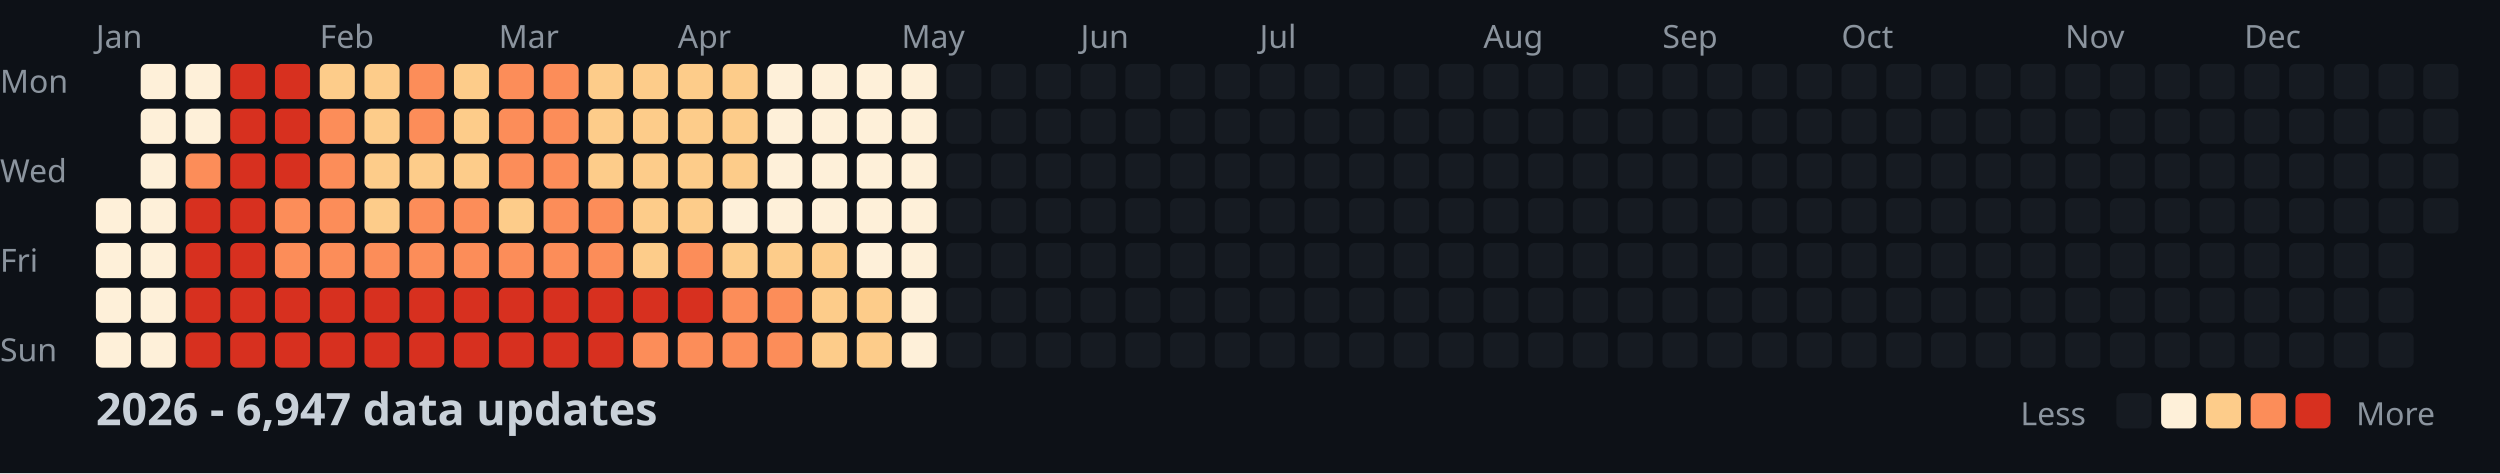
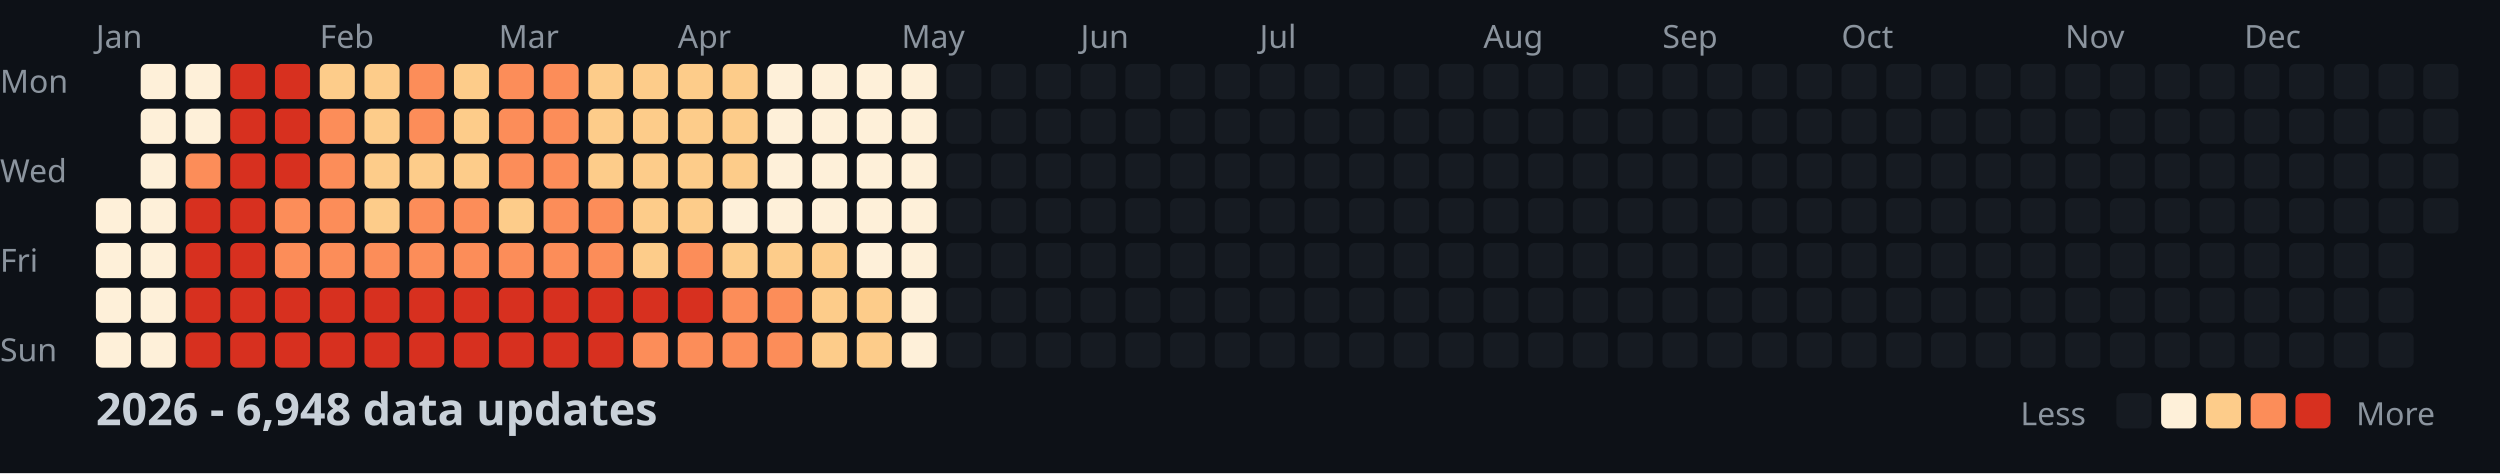
<svg xmlns="http://www.w3.org/2000/svg" width="782" height="148">
  <style>
    .month { font: 10px sans-serif; fill: #8b949e; }
    .day { font: 10px sans-serif; fill: #8b949e; }
    .title { font: bold 14px sans-serif; fill: #c9d1d9; }
    .legend { font: 10px sans-serif; fill: #8b949e; }
  </style>
  <rect width="100%" height="100%" fill="#0d1117" />
  <text x="0" y="29" class="day">Mon</text>
  <text x="0" y="57" class="day">Wed</text>
  <text x="0" y="85" class="day">Fri</text>
  <text x="0" y="113" class="day">Sun</text>
  <text x="30" y="15" class="month">Jan</text>
  <text x="100" y="15" class="month">Feb</text>
  <text x="156" y="15" class="month">Mar</text>
  <text x="212" y="15" class="month">Apr</text>
  <text x="282" y="15" class="month">May</text>
  <text x="338" y="15" class="month">Jun</text>
  <text x="394" y="15" class="month">Jul</text>
  <text x="464" y="15" class="month">Aug</text>
  <text x="520" y="15" class="month">Sep</text>
  <text x="576" y="15" class="month">Oct</text>
  <text x="646" y="15" class="month">Nov</text>
  <text x="702" y="15" class="month">Dec</text>
  <rect x="30" y="62" width="11" height="11" fill="#fef0d9" rx="2" />
  <rect x="30" y="76" width="11" height="11" fill="#fef0d9" rx="2" />
  <rect x="30" y="90" width="11" height="11" fill="#fef0d9" rx="2" />
  <rect x="30" y="104" width="11" height="11" fill="#fef0d9" rx="2" />
  <rect x="44" y="20" width="11" height="11" fill="#fef0d9" rx="2" />
  <rect x="44" y="34" width="11" height="11" fill="#fef0d9" rx="2" />
  <rect x="44" y="48" width="11" height="11" fill="#fef0d9" rx="2" />
  <rect x="44" y="62" width="11" height="11" fill="#fef0d9" rx="2" />
  <rect x="44" y="76" width="11" height="11" fill="#fef0d9" rx="2" />
  <rect x="44" y="90" width="11" height="11" fill="#fef0d9" rx="2" />
  <rect x="44" y="104" width="11" height="11" fill="#fef0d9" rx="2" />
  <rect x="58" y="20" width="11" height="11" fill="#fef0d9" rx="2" />
  <rect x="58" y="34" width="11" height="11" fill="#fef0d9" rx="2" />
  <rect x="58" y="48" width="11" height="11" fill="#fc8d59" rx="2" />
  <rect x="58" y="62" width="11" height="11" fill="#d7301f" rx="2" />
  <rect x="58" y="76" width="11" height="11" fill="#d7301f" rx="2" />
  <rect x="58" y="90" width="11" height="11" fill="#d7301f" rx="2" />
  <rect x="58" y="104" width="11" height="11" fill="#d7301f" rx="2" />
  <rect x="72" y="20" width="11" height="11" fill="#d7301f" rx="2" />
  <rect x="72" y="34" width="11" height="11" fill="#d7301f" rx="2" />
  <rect x="72" y="48" width="11" height="11" fill="#d7301f" rx="2" />
  <rect x="72" y="62" width="11" height="11" fill="#d7301f" rx="2" />
  <rect x="72" y="76" width="11" height="11" fill="#d7301f" rx="2" />
  <rect x="72" y="90" width="11" height="11" fill="#d7301f" rx="2" />
  <rect x="72" y="104" width="11" height="11" fill="#d7301f" rx="2" />
  <rect x="86" y="20" width="11" height="11" fill="#d7301f" rx="2" />
  <rect x="86" y="34" width="11" height="11" fill="#d7301f" rx="2" />
  <rect x="86" y="48" width="11" height="11" fill="#d7301f" rx="2" />
  <rect x="86" y="62" width="11" height="11" fill="#fc8d59" rx="2" />
  <rect x="86" y="76" width="11" height="11" fill="#fc8d59" rx="2" />
  <rect x="86" y="90" width="11" height="11" fill="#d7301f" rx="2" />
  <rect x="86" y="104" width="11" height="11" fill="#d7301f" rx="2" />
  <rect x="100" y="20" width="11" height="11" fill="#fdcc8a" rx="2" />
  <rect x="100" y="34" width="11" height="11" fill="#fc8d59" rx="2" />
  <rect x="100" y="48" width="11" height="11" fill="#fc8d59" rx="2" />
  <rect x="100" y="62" width="11" height="11" fill="#fc8d59" rx="2" />
  <rect x="100" y="76" width="11" height="11" fill="#fc8d59" rx="2" />
  <rect x="100" y="90" width="11" height="11" fill="#d7301f" rx="2" />
  <rect x="100" y="104" width="11" height="11" fill="#d7301f" rx="2" />
  <rect x="114" y="20" width="11" height="11" fill="#fdcc8a" rx="2" />
  <rect x="114" y="34" width="11" height="11" fill="#fdcc8a" rx="2" />
  <rect x="114" y="48" width="11" height="11" fill="#fdcc8a" rx="2" />
  <rect x="114" y="62" width="11" height="11" fill="#fdcc8a" rx="2" />
  <rect x="114" y="76" width="11" height="11" fill="#fc8d59" rx="2" />
  <rect x="114" y="90" width="11" height="11" fill="#d7301f" rx="2" />
  <rect x="114" y="104" width="11" height="11" fill="#d7301f" rx="2" />
  <rect x="128" y="20" width="11" height="11" fill="#fc8d59" rx="2" />
  <rect x="128" y="34" width="11" height="11" fill="#fc8d59" rx="2" />
  <rect x="128" y="48" width="11" height="11" fill="#fdcc8a" rx="2" />
  <rect x="128" y="62" width="11" height="11" fill="#fc8d59" rx="2" />
  <rect x="128" y="76" width="11" height="11" fill="#fc8d59" rx="2" />
  <rect x="128" y="90" width="11" height="11" fill="#d7301f" rx="2" />
  <rect x="128" y="104" width="11" height="11" fill="#d7301f" rx="2" />
  <rect x="142" y="20" width="11" height="11" fill="#fdcc8a" rx="2" />
  <rect x="142" y="34" width="11" height="11" fill="#fdcc8a" rx="2" />
  <rect x="142" y="48" width="11" height="11" fill="#fdcc8a" rx="2" />
  <rect x="142" y="62" width="11" height="11" fill="#fc8d59" rx="2" />
  <rect x="142" y="76" width="11" height="11" fill="#fc8d59" rx="2" />
  <rect x="142" y="90" width="11" height="11" fill="#d7301f" rx="2" />
  <rect x="142" y="104" width="11" height="11" fill="#d7301f" rx="2" />
  <rect x="156" y="20" width="11" height="11" fill="#fc8d59" rx="2" />
  <rect x="156" y="34" width="11" height="11" fill="#fc8d59" rx="2" />
  <rect x="156" y="48" width="11" height="11" fill="#fc8d59" rx="2" />
  <rect x="156" y="62" width="11" height="11" fill="#fdcc8a" rx="2" />
  <rect x="156" y="76" width="11" height="11" fill="#fc8d59" rx="2" />
  <rect x="156" y="90" width="11" height="11" fill="#d7301f" rx="2" />
  <rect x="156" y="104" width="11" height="11" fill="#d7301f" rx="2" />
  <rect x="170" y="20" width="11" height="11" fill="#fc8d59" rx="2" />
  <rect x="170" y="34" width="11" height="11" fill="#fc8d59" rx="2" />
  <rect x="170" y="48" width="11" height="11" fill="#fc8d59" rx="2" />
  <rect x="170" y="62" width="11" height="11" fill="#fc8d59" rx="2" />
  <rect x="170" y="76" width="11" height="11" fill="#fc8d59" rx="2" />
  <rect x="170" y="90" width="11" height="11" fill="#d7301f" rx="2" />
  <rect x="170" y="104" width="11" height="11" fill="#d7301f" rx="2" />
  <rect x="184" y="20" width="11" height="11" fill="#fdcc8a" rx="2" />
  <rect x="184" y="34" width="11" height="11" fill="#fdcc8a" rx="2" />
  <rect x="184" y="48" width="11" height="11" fill="#fdcc8a" rx="2" />
  <rect x="184" y="62" width="11" height="11" fill="#fc8d59" rx="2" />
  <rect x="184" y="76" width="11" height="11" fill="#fc8d59" rx="2" />
  <rect x="184" y="90" width="11" height="11" fill="#d7301f" rx="2" />
  <rect x="184" y="104" width="11" height="11" fill="#d7301f" rx="2" />
  <rect x="198" y="20" width="11" height="11" fill="#fdcc8a" rx="2" />
  <rect x="198" y="34" width="11" height="11" fill="#fdcc8a" rx="2" />
  <rect x="198" y="48" width="11" height="11" fill="#fdcc8a" rx="2" />
  <rect x="198" y="62" width="11" height="11" fill="#fdcc8a" rx="2" />
  <rect x="198" y="76" width="11" height="11" fill="#fdcc8a" rx="2" />
  <rect x="198" y="90" width="11" height="11" fill="#d7301f" rx="2" />
  <rect x="198" y="104" width="11" height="11" fill="#fc8d59" rx="2" />
  <rect x="212" y="20" width="11" height="11" fill="#fdcc8a" rx="2" />
  <rect x="212" y="34" width="11" height="11" fill="#fdcc8a" rx="2" />
  <rect x="212" y="48" width="11" height="11" fill="#fdcc8a" rx="2" />
  <rect x="212" y="62" width="11" height="11" fill="#fdcc8a" rx="2" />
  <rect x="212" y="76" width="11" height="11" fill="#fc8d59" rx="2" />
  <rect x="212" y="90" width="11" height="11" fill="#d7301f" rx="2" />
  <rect x="212" y="104" width="11" height="11" fill="#fc8d59" rx="2" />
  <rect x="226" y="20" width="11" height="11" fill="#fdcc8a" rx="2" />
  <rect x="226" y="34" width="11" height="11" fill="#fdcc8a" rx="2" />
  <rect x="226" y="48" width="11" height="11" fill="#fdcc8a" rx="2" />
  <rect x="226" y="62" width="11" height="11" fill="#fef0d9" rx="2" />
  <rect x="226" y="76" width="11" height="11" fill="#fdcc8a" rx="2" />
  <rect x="226" y="90" width="11" height="11" fill="#fc8d59" rx="2" />
  <rect x="226" y="104" width="11" height="11" fill="#fc8d59" rx="2" />
  <rect x="240" y="20" width="11" height="11" fill="#fef0d9" rx="2" />
  <rect x="240" y="34" width="11" height="11" fill="#fef0d9" rx="2" />
  <rect x="240" y="48" width="11" height="11" fill="#fef0d9" rx="2" />
  <rect x="240" y="62" width="11" height="11" fill="#fef0d9" rx="2" />
  <rect x="240" y="76" width="11" height="11" fill="#fdcc8a" rx="2" />
  <rect x="240" y="90" width="11" height="11" fill="#fc8d59" rx="2" />
  <rect x="240" y="104" width="11" height="11" fill="#fc8d59" rx="2" />
  <rect x="254" y="20" width="11" height="11" fill="#fef0d9" rx="2" />
  <rect x="254" y="34" width="11" height="11" fill="#fef0d9" rx="2" />
  <rect x="254" y="48" width="11" height="11" fill="#fef0d9" rx="2" />
  <rect x="254" y="62" width="11" height="11" fill="#fef0d9" rx="2" />
  <rect x="254" y="76" width="11" height="11" fill="#fdcc8a" rx="2" />
  <rect x="254" y="90" width="11" height="11" fill="#fdcc8a" rx="2" />
  <rect x="254" y="104" width="11" height="11" fill="#fdcc8a" rx="2" />
  <rect x="268" y="20" width="11" height="11" fill="#fef0d9" rx="2" />
  <rect x="268" y="34" width="11" height="11" fill="#fef0d9" rx="2" />
  <rect x="268" y="48" width="11" height="11" fill="#fef0d9" rx="2" />
  <rect x="268" y="62" width="11" height="11" fill="#fef0d9" rx="2" />
  <rect x="268" y="76" width="11" height="11" fill="#fef0d9" rx="2" />
  <rect x="268" y="90" width="11" height="11" fill="#fdcc8a" rx="2" />
  <rect x="268" y="104" width="11" height="11" fill="#fdcc8a" rx="2" />
  <rect x="282" y="20" width="11" height="11" fill="#fef0d9" rx="2" />
  <rect x="282" y="34" width="11" height="11" fill="#fef0d9" rx="2" />
  <rect x="282" y="48" width="11" height="11" fill="#fef0d9" rx="2" />
  <rect x="282" y="62" width="11" height="11" fill="#fef0d9" rx="2" />
  <rect x="282" y="76" width="11" height="11" fill="#fef0d9" rx="2" />
  <rect x="282" y="90" width="11" height="11" fill="#fef0d9" rx="2" />
  <rect x="282" y="104" width="11" height="11" fill="#fef0d9" rx="2" />
  <rect x="296" y="20" width="11" height="11" fill="#161b22" rx="2" />
  <rect x="296" y="34" width="11" height="11" fill="#161b22" rx="2" />
  <rect x="296" y="48" width="11" height="11" fill="#161b22" rx="2" />
  <rect x="296" y="62" width="11" height="11" fill="#161b22" rx="2" />
  <rect x="296" y="76" width="11" height="11" fill="#161b22" rx="2" />
  <rect x="296" y="90" width="11" height="11" fill="#161b22" rx="2" />
  <rect x="296" y="104" width="11" height="11" fill="#161b22" rx="2" />
  <rect x="310" y="20" width="11" height="11" fill="#161b22" rx="2" />
  <rect x="310" y="34" width="11" height="11" fill="#161b22" rx="2" />
  <rect x="310" y="48" width="11" height="11" fill="#161b22" rx="2" />
  <rect x="310" y="62" width="11" height="11" fill="#161b22" rx="2" />
  <rect x="310" y="76" width="11" height="11" fill="#161b22" rx="2" />
  <rect x="310" y="90" width="11" height="11" fill="#161b22" rx="2" />
  <rect x="310" y="104" width="11" height="11" fill="#161b22" rx="2" />
  <rect x="324" y="20" width="11" height="11" fill="#161b22" rx="2" />
  <rect x="324" y="34" width="11" height="11" fill="#161b22" rx="2" />
  <rect x="324" y="48" width="11" height="11" fill="#161b22" rx="2" />
  <rect x="324" y="62" width="11" height="11" fill="#161b22" rx="2" />
  <rect x="324" y="76" width="11" height="11" fill="#161b22" rx="2" />
  <rect x="324" y="90" width="11" height="11" fill="#161b22" rx="2" />
  <rect x="324" y="104" width="11" height="11" fill="#161b22" rx="2" />
  <rect x="338" y="20" width="11" height="11" fill="#161b22" rx="2" />
  <rect x="338" y="34" width="11" height="11" fill="#161b22" rx="2" />
  <rect x="338" y="48" width="11" height="11" fill="#161b22" rx="2" />
  <rect x="338" y="62" width="11" height="11" fill="#161b22" rx="2" />
  <rect x="338" y="76" width="11" height="11" fill="#161b22" rx="2" />
  <rect x="338" y="90" width="11" height="11" fill="#161b22" rx="2" />
  <rect x="338" y="104" width="11" height="11" fill="#161b22" rx="2" />
  <rect x="352" y="20" width="11" height="11" fill="#161b22" rx="2" />
  <rect x="352" y="34" width="11" height="11" fill="#161b22" rx="2" />
  <rect x="352" y="48" width="11" height="11" fill="#161b22" rx="2" />
  <rect x="352" y="62" width="11" height="11" fill="#161b22" rx="2" />
  <rect x="352" y="76" width="11" height="11" fill="#161b22" rx="2" />
  <rect x="352" y="90" width="11" height="11" fill="#161b22" rx="2" />
  <rect x="352" y="104" width="11" height="11" fill="#161b22" rx="2" />
  <rect x="366" y="20" width="11" height="11" fill="#161b22" rx="2" />
  <rect x="366" y="34" width="11" height="11" fill="#161b22" rx="2" />
  <rect x="366" y="48" width="11" height="11" fill="#161b22" rx="2" />
  <rect x="366" y="62" width="11" height="11" fill="#161b22" rx="2" />
  <rect x="366" y="76" width="11" height="11" fill="#161b22" rx="2" />
  <rect x="366" y="90" width="11" height="11" fill="#161b22" rx="2" />
  <rect x="366" y="104" width="11" height="11" fill="#161b22" rx="2" />
  <rect x="380" y="20" width="11" height="11" fill="#161b22" rx="2" />
  <rect x="380" y="34" width="11" height="11" fill="#161b22" rx="2" />
  <rect x="380" y="48" width="11" height="11" fill="#161b22" rx="2" />
  <rect x="380" y="62" width="11" height="11" fill="#161b22" rx="2" />
  <rect x="380" y="76" width="11" height="11" fill="#161b22" rx="2" />
  <rect x="380" y="90" width="11" height="11" fill="#161b22" rx="2" />
  <rect x="380" y="104" width="11" height="11" fill="#161b22" rx="2" />
  <rect x="394" y="20" width="11" height="11" fill="#161b22" rx="2" />
  <rect x="394" y="34" width="11" height="11" fill="#161b22" rx="2" />
  <rect x="394" y="48" width="11" height="11" fill="#161b22" rx="2" />
  <rect x="394" y="62" width="11" height="11" fill="#161b22" rx="2" />
  <rect x="394" y="76" width="11" height="11" fill="#161b22" rx="2" />
  <rect x="394" y="90" width="11" height="11" fill="#161b22" rx="2" />
  <rect x="394" y="104" width="11" height="11" fill="#161b22" rx="2" />
  <rect x="408" y="20" width="11" height="11" fill="#161b22" rx="2" />
  <rect x="408" y="34" width="11" height="11" fill="#161b22" rx="2" />
  <rect x="408" y="48" width="11" height="11" fill="#161b22" rx="2" />
  <rect x="408" y="62" width="11" height="11" fill="#161b22" rx="2" />
  <rect x="408" y="76" width="11" height="11" fill="#161b22" rx="2" />
  <rect x="408" y="90" width="11" height="11" fill="#161b22" rx="2" />
  <rect x="408" y="104" width="11" height="11" fill="#161b22" rx="2" />
  <rect x="422" y="20" width="11" height="11" fill="#161b22" rx="2" />
  <rect x="422" y="34" width="11" height="11" fill="#161b22" rx="2" />
  <rect x="422" y="48" width="11" height="11" fill="#161b22" rx="2" />
  <rect x="422" y="62" width="11" height="11" fill="#161b22" rx="2" />
  <rect x="422" y="76" width="11" height="11" fill="#161b22" rx="2" />
  <rect x="422" y="90" width="11" height="11" fill="#161b22" rx="2" />
  <rect x="422" y="104" width="11" height="11" fill="#161b22" rx="2" />
  <rect x="436" y="20" width="11" height="11" fill="#161b22" rx="2" />
  <rect x="436" y="34" width="11" height="11" fill="#161b22" rx="2" />
  <rect x="436" y="48" width="11" height="11" fill="#161b22" rx="2" />
  <rect x="436" y="62" width="11" height="11" fill="#161b22" rx="2" />
  <rect x="436" y="76" width="11" height="11" fill="#161b22" rx="2" />
  <rect x="436" y="90" width="11" height="11" fill="#161b22" rx="2" />
  <rect x="436" y="104" width="11" height="11" fill="#161b22" rx="2" />
  <rect x="450" y="20" width="11" height="11" fill="#161b22" rx="2" />
  <rect x="450" y="34" width="11" height="11" fill="#161b22" rx="2" />
  <rect x="450" y="48" width="11" height="11" fill="#161b22" rx="2" />
  <rect x="450" y="62" width="11" height="11" fill="#161b22" rx="2" />
  <rect x="450" y="76" width="11" height="11" fill="#161b22" rx="2" />
  <rect x="450" y="90" width="11" height="11" fill="#161b22" rx="2" />
  <rect x="450" y="104" width="11" height="11" fill="#161b22" rx="2" />
  <rect x="464" y="20" width="11" height="11" fill="#161b22" rx="2" />
  <rect x="464" y="34" width="11" height="11" fill="#161b22" rx="2" />
  <rect x="464" y="48" width="11" height="11" fill="#161b22" rx="2" />
  <rect x="464" y="62" width="11" height="11" fill="#161b22" rx="2" />
  <rect x="464" y="76" width="11" height="11" fill="#161b22" rx="2" />
  <rect x="464" y="90" width="11" height="11" fill="#161b22" rx="2" />
  <rect x="464" y="104" width="11" height="11" fill="#161b22" rx="2" />
  <rect x="478" y="20" width="11" height="11" fill="#161b22" rx="2" />
  <rect x="478" y="34" width="11" height="11" fill="#161b22" rx="2" />
  <rect x="478" y="48" width="11" height="11" fill="#161b22" rx="2" />
  <rect x="478" y="62" width="11" height="11" fill="#161b22" rx="2" />
  <rect x="478" y="76" width="11" height="11" fill="#161b22" rx="2" />
  <rect x="478" y="90" width="11" height="11" fill="#161b22" rx="2" />
  <rect x="478" y="104" width="11" height="11" fill="#161b22" rx="2" />
  <rect x="492" y="20" width="11" height="11" fill="#161b22" rx="2" />
  <rect x="492" y="34" width="11" height="11" fill="#161b22" rx="2" />
  <rect x="492" y="48" width="11" height="11" fill="#161b22" rx="2" />
  <rect x="492" y="62" width="11" height="11" fill="#161b22" rx="2" />
  <rect x="492" y="76" width="11" height="11" fill="#161b22" rx="2" />
  <rect x="492" y="90" width="11" height="11" fill="#161b22" rx="2" />
  <rect x="492" y="104" width="11" height="11" fill="#161b22" rx="2" />
  <rect x="506" y="20" width="11" height="11" fill="#161b22" rx="2" />
  <rect x="506" y="34" width="11" height="11" fill="#161b22" rx="2" />
  <rect x="506" y="48" width="11" height="11" fill="#161b22" rx="2" />
  <rect x="506" y="62" width="11" height="11" fill="#161b22" rx="2" />
  <rect x="506" y="76" width="11" height="11" fill="#161b22" rx="2" />
  <rect x="506" y="90" width="11" height="11" fill="#161b22" rx="2" />
  <rect x="506" y="104" width="11" height="11" fill="#161b22" rx="2" />
  <rect x="520" y="20" width="11" height="11" fill="#161b22" rx="2" />
  <rect x="520" y="34" width="11" height="11" fill="#161b22" rx="2" />
  <rect x="520" y="48" width="11" height="11" fill="#161b22" rx="2" />
  <rect x="520" y="62" width="11" height="11" fill="#161b22" rx="2" />
  <rect x="520" y="76" width="11" height="11" fill="#161b22" rx="2" />
  <rect x="520" y="90" width="11" height="11" fill="#161b22" rx="2" />
  <rect x="520" y="104" width="11" height="11" fill="#161b22" rx="2" />
  <rect x="534" y="20" width="11" height="11" fill="#161b22" rx="2" />
  <rect x="534" y="34" width="11" height="11" fill="#161b22" rx="2" />
  <rect x="534" y="48" width="11" height="11" fill="#161b22" rx="2" />
  <rect x="534" y="62" width="11" height="11" fill="#161b22" rx="2" />
  <rect x="534" y="76" width="11" height="11" fill="#161b22" rx="2" />
  <rect x="534" y="90" width="11" height="11" fill="#161b22" rx="2" />
  <rect x="534" y="104" width="11" height="11" fill="#161b22" rx="2" />
  <rect x="548" y="20" width="11" height="11" fill="#161b22" rx="2" />
  <rect x="548" y="34" width="11" height="11" fill="#161b22" rx="2" />
  <rect x="548" y="48" width="11" height="11" fill="#161b22" rx="2" />
  <rect x="548" y="62" width="11" height="11" fill="#161b22" rx="2" />
  <rect x="548" y="76" width="11" height="11" fill="#161b22" rx="2" />
  <rect x="548" y="90" width="11" height="11" fill="#161b22" rx="2" />
  <rect x="548" y="104" width="11" height="11" fill="#161b22" rx="2" />
  <rect x="562" y="20" width="11" height="11" fill="#161b22" rx="2" />
  <rect x="562" y="34" width="11" height="11" fill="#161b22" rx="2" />
  <rect x="562" y="48" width="11" height="11" fill="#161b22" rx="2" />
  <rect x="562" y="62" width="11" height="11" fill="#161b22" rx="2" />
  <rect x="562" y="76" width="11" height="11" fill="#161b22" rx="2" />
  <rect x="562" y="90" width="11" height="11" fill="#161b22" rx="2" />
  <rect x="562" y="104" width="11" height="11" fill="#161b22" rx="2" />
  <rect x="576" y="20" width="11" height="11" fill="#161b22" rx="2" />
  <rect x="576" y="34" width="11" height="11" fill="#161b22" rx="2" />
  <rect x="576" y="48" width="11" height="11" fill="#161b22" rx="2" />
  <rect x="576" y="62" width="11" height="11" fill="#161b22" rx="2" />
  <rect x="576" y="76" width="11" height="11" fill="#161b22" rx="2" />
  <rect x="576" y="90" width="11" height="11" fill="#161b22" rx="2" />
  <rect x="576" y="104" width="11" height="11" fill="#161b22" rx="2" />
  <rect x="590" y="20" width="11" height="11" fill="#161b22" rx="2" />
  <rect x="590" y="34" width="11" height="11" fill="#161b22" rx="2" />
  <rect x="590" y="48" width="11" height="11" fill="#161b22" rx="2" />
  <rect x="590" y="62" width="11" height="11" fill="#161b22" rx="2" />
  <rect x="590" y="76" width="11" height="11" fill="#161b22" rx="2" />
  <rect x="590" y="90" width="11" height="11" fill="#161b22" rx="2" />
  <rect x="590" y="104" width="11" height="11" fill="#161b22" rx="2" />
  <rect x="604" y="20" width="11" height="11" fill="#161b22" rx="2" />
  <rect x="604" y="34" width="11" height="11" fill="#161b22" rx="2" />
  <rect x="604" y="48" width="11" height="11" fill="#161b22" rx="2" />
  <rect x="604" y="62" width="11" height="11" fill="#161b22" rx="2" />
  <rect x="604" y="76" width="11" height="11" fill="#161b22" rx="2" />
  <rect x="604" y="90" width="11" height="11" fill="#161b22" rx="2" />
  <rect x="604" y="104" width="11" height="11" fill="#161b22" rx="2" />
  <rect x="618" y="20" width="11" height="11" fill="#161b22" rx="2" />
  <rect x="618" y="34" width="11" height="11" fill="#161b22" rx="2" />
  <rect x="618" y="48" width="11" height="11" fill="#161b22" rx="2" />
  <rect x="618" y="62" width="11" height="11" fill="#161b22" rx="2" />
  <rect x="618" y="76" width="11" height="11" fill="#161b22" rx="2" />
  <rect x="618" y="90" width="11" height="11" fill="#161b22" rx="2" />
  <rect x="618" y="104" width="11" height="11" fill="#161b22" rx="2" />
  <rect x="632" y="20" width="11" height="11" fill="#161b22" rx="2" />
  <rect x="632" y="34" width="11" height="11" fill="#161b22" rx="2" />
  <rect x="632" y="48" width="11" height="11" fill="#161b22" rx="2" />
  <rect x="632" y="62" width="11" height="11" fill="#161b22" rx="2" />
  <rect x="632" y="76" width="11" height="11" fill="#161b22" rx="2" />
  <rect x="632" y="90" width="11" height="11" fill="#161b22" rx="2" />
  <rect x="632" y="104" width="11" height="11" fill="#161b22" rx="2" />
  <rect x="646" y="20" width="11" height="11" fill="#161b22" rx="2" />
  <rect x="646" y="34" width="11" height="11" fill="#161b22" rx="2" />
  <rect x="646" y="48" width="11" height="11" fill="#161b22" rx="2" />
  <rect x="646" y="62" width="11" height="11" fill="#161b22" rx="2" />
  <rect x="646" y="76" width="11" height="11" fill="#161b22" rx="2" />
  <rect x="646" y="90" width="11" height="11" fill="#161b22" rx="2" />
  <rect x="646" y="104" width="11" height="11" fill="#161b22" rx="2" />
  <rect x="660" y="20" width="11" height="11" fill="#161b22" rx="2" />
  <rect x="660" y="34" width="11" height="11" fill="#161b22" rx="2" />
  <rect x="660" y="48" width="11" height="11" fill="#161b22" rx="2" />
  <rect x="660" y="62" width="11" height="11" fill="#161b22" rx="2" />
  <rect x="660" y="76" width="11" height="11" fill="#161b22" rx="2" />
  <rect x="660" y="90" width="11" height="11" fill="#161b22" rx="2" />
  <rect x="660" y="104" width="11" height="11" fill="#161b22" rx="2" />
  <rect x="674" y="20" width="11" height="11" fill="#161b22" rx="2" />
  <rect x="674" y="34" width="11" height="11" fill="#161b22" rx="2" />
  <rect x="674" y="48" width="11" height="11" fill="#161b22" rx="2" />
  <rect x="674" y="62" width="11" height="11" fill="#161b22" rx="2" />
  <rect x="674" y="76" width="11" height="11" fill="#161b22" rx="2" />
  <rect x="674" y="90" width="11" height="11" fill="#161b22" rx="2" />
  <rect x="674" y="104" width="11" height="11" fill="#161b22" rx="2" />
  <rect x="688" y="20" width="11" height="11" fill="#161b22" rx="2" />
  <rect x="688" y="34" width="11" height="11" fill="#161b22" rx="2" />
  <rect x="688" y="48" width="11" height="11" fill="#161b22" rx="2" />
  <rect x="688" y="62" width="11" height="11" fill="#161b22" rx="2" />
  <rect x="688" y="76" width="11" height="11" fill="#161b22" rx="2" />
  <rect x="688" y="90" width="11" height="11" fill="#161b22" rx="2" />
  <rect x="688" y="104" width="11" height="11" fill="#161b22" rx="2" />
  <rect x="702" y="20" width="11" height="11" fill="#161b22" rx="2" />
  <rect x="702" y="34" width="11" height="11" fill="#161b22" rx="2" />
  <rect x="702" y="48" width="11" height="11" fill="#161b22" rx="2" />
  <rect x="702" y="62" width="11" height="11" fill="#161b22" rx="2" />
  <rect x="702" y="76" width="11" height="11" fill="#161b22" rx="2" />
  <rect x="702" y="90" width="11" height="11" fill="#161b22" rx="2" />
  <rect x="702" y="104" width="11" height="11" fill="#161b22" rx="2" />
  <rect x="716" y="20" width="11" height="11" fill="#161b22" rx="2" />
  <rect x="716" y="34" width="11" height="11" fill="#161b22" rx="2" />
  <rect x="716" y="48" width="11" height="11" fill="#161b22" rx="2" />
  <rect x="716" y="62" width="11" height="11" fill="#161b22" rx="2" />
  <rect x="716" y="76" width="11" height="11" fill="#161b22" rx="2" />
  <rect x="716" y="90" width="11" height="11" fill="#161b22" rx="2" />
  <rect x="716" y="104" width="11" height="11" fill="#161b22" rx="2" />
  <rect x="730" y="20" width="11" height="11" fill="#161b22" rx="2" />
  <rect x="730" y="34" width="11" height="11" fill="#161b22" rx="2" />
  <rect x="730" y="48" width="11" height="11" fill="#161b22" rx="2" />
  <rect x="730" y="62" width="11" height="11" fill="#161b22" rx="2" />
  <rect x="730" y="76" width="11" height="11" fill="#161b22" rx="2" />
  <rect x="730" y="90" width="11" height="11" fill="#161b22" rx="2" />
  <rect x="730" y="104" width="11" height="11" fill="#161b22" rx="2" />
  <rect x="744" y="20" width="11" height="11" fill="#161b22" rx="2" />
  <rect x="744" y="34" width="11" height="11" fill="#161b22" rx="2" />
  <rect x="744" y="48" width="11" height="11" fill="#161b22" rx="2" />
  <rect x="744" y="62" width="11" height="11" fill="#161b22" rx="2" />
  <rect x="744" y="76" width="11" height="11" fill="#161b22" rx="2" />
  <rect x="744" y="90" width="11" height="11" fill="#161b22" rx="2" />
  <rect x="744" y="104" width="11" height="11" fill="#161b22" rx="2" />
  <rect x="758" y="20" width="11" height="11" fill="#161b22" rx="2" />
  <rect x="758" y="34" width="11" height="11" fill="#161b22" rx="2" />
  <rect x="758" y="48" width="11" height="11" fill="#161b22" rx="2" />
  <rect x="758" y="62" width="11" height="11" fill="#161b22" rx="2" />
-   <text x="30" y="133" class="title">2026 - 6,947 data updates</text>
+   <text x="30" y="133" class="title">2026 - 6,948 data updates</text>
  <text x="632" y="133" class="legend">Less</text>
  <rect x="662" y="123" width="11" height="11" fill="#161b22" rx="2" />
  <rect x="676" y="123" width="11" height="11" fill="#fef0d9" rx="2" />
  <rect x="690" y="123" width="11" height="11" fill="#fdcc8a" rx="2" />
  <rect x="704" y="123" width="11" height="11" fill="#fc8d59" rx="2" />
  <rect x="718" y="123" width="11" height="11" fill="#d7301f" rx="2" />
  <text x="737" y="133" class="legend">More</text>
</svg>
